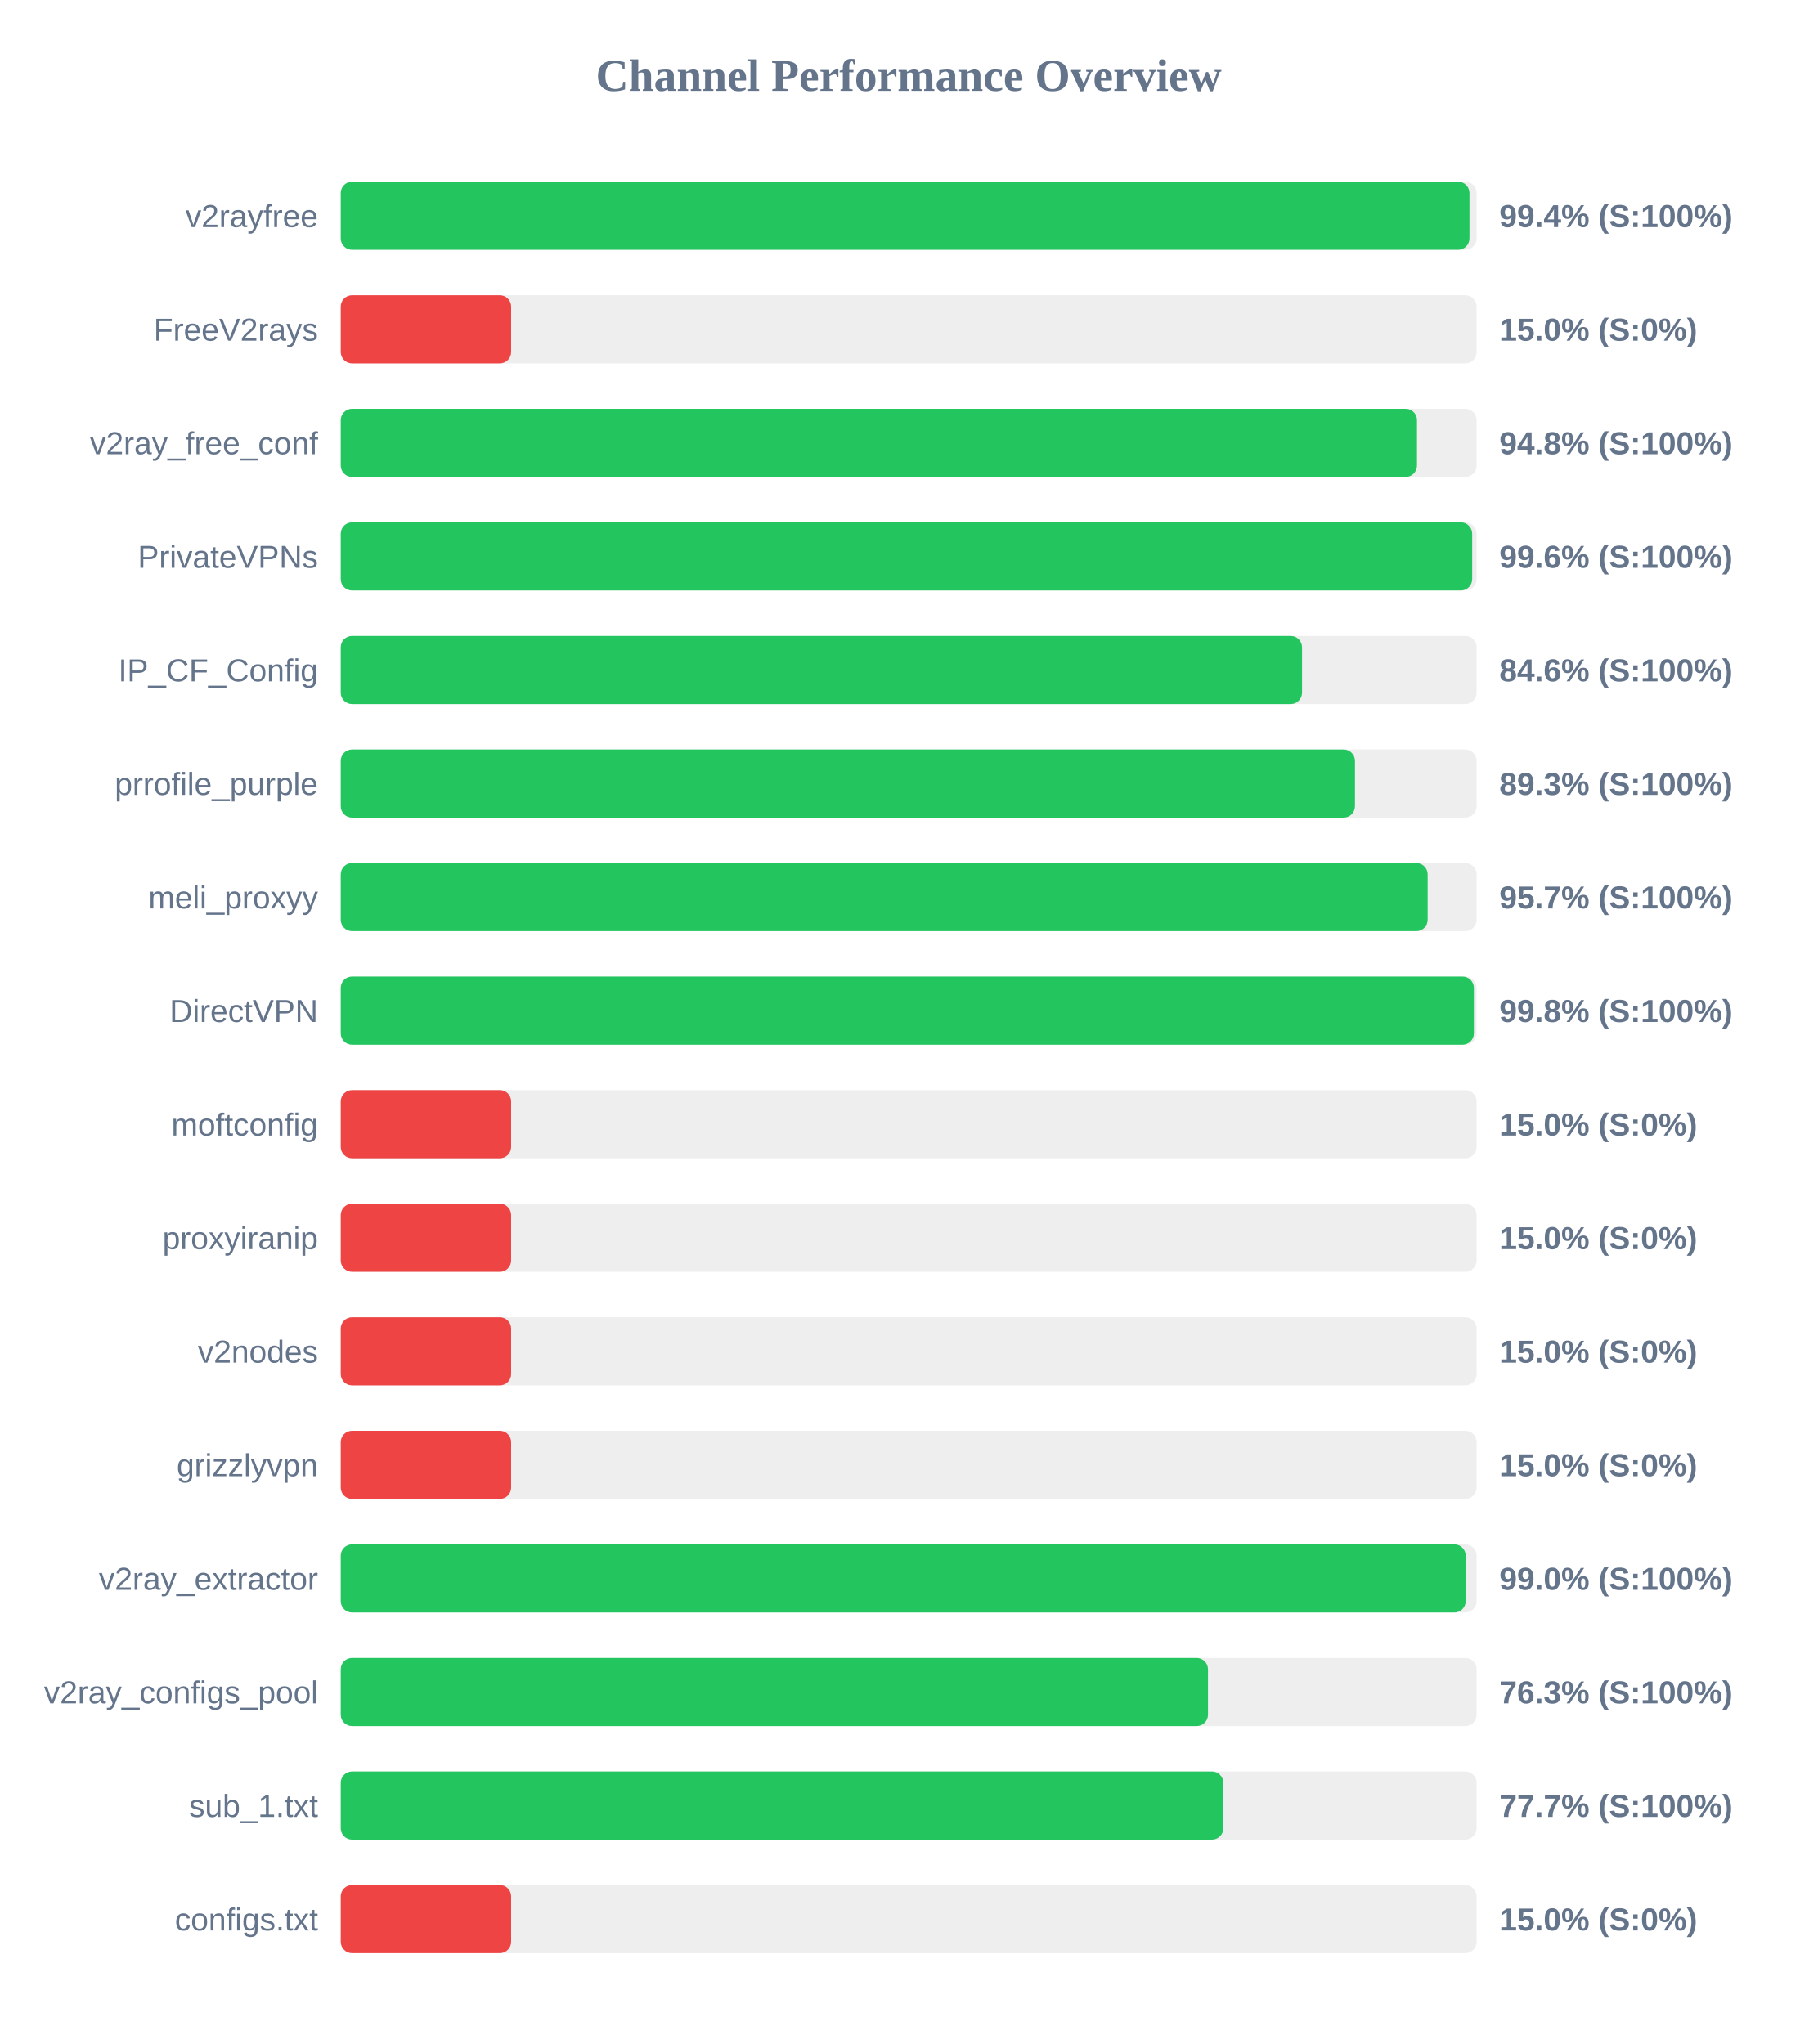
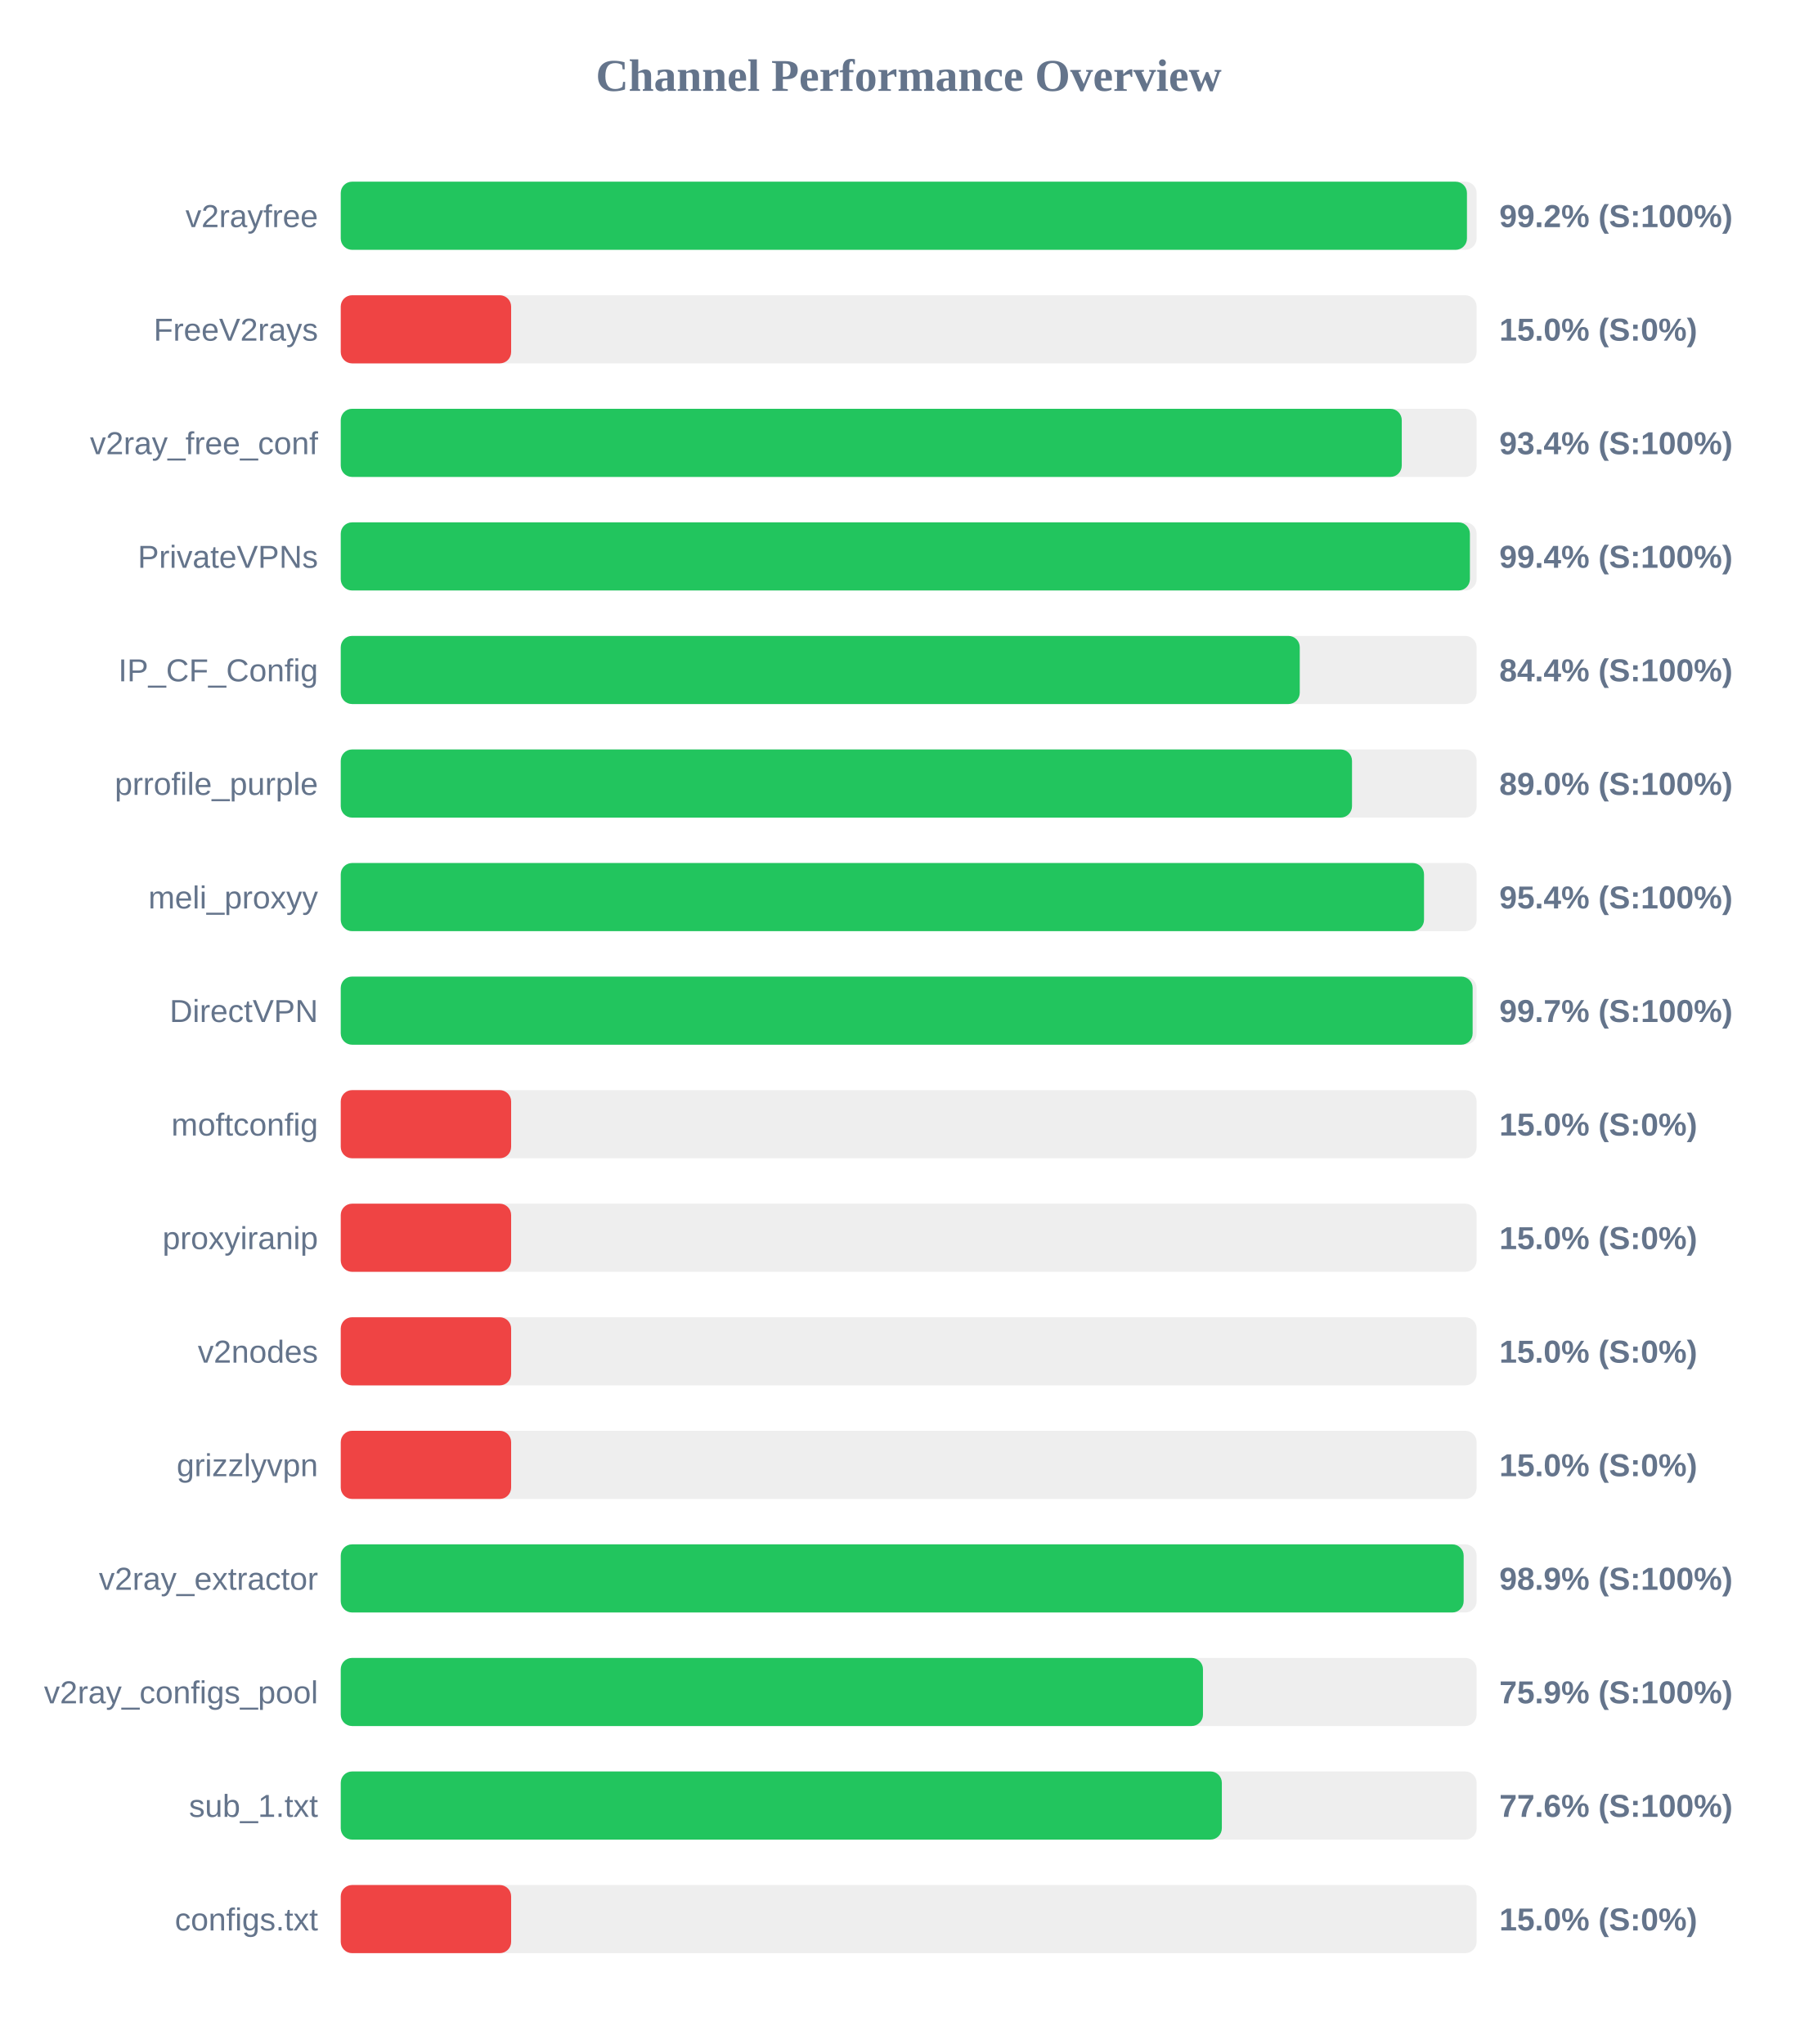
<svg xmlns="http://www.w3.org/2000/svg" width="800" height="900" version="1.1">
  <style>
        .row { font: 14px Arial; fill: #64748b; }
        .score { font: bold 14px Arial; fill: #64748b; }
    </style>
  <text x="400" y="40" text-anchor="middle" font-size="20px" font-weight="bold" fill="#64748b">Channel Performance Overview</text>
  <rect x="150" y="80" width="500" height="30" fill="#eee" rx="5" />
-   <rect x="150" y="80" width="496.85" height="30" fill="#22c55e" rx="5" />
+   <rect x="150" y="80" width="495.75" height="30" fill="#22c55e" rx="5" />
  <text x="140" y="100" text-anchor="end" class="row">v2rayfree</text>
-   <text x="660" y="100" text-anchor="start" class="score">99.4% (S:100%)</text>
+   <text x="660" y="100" text-anchor="start" class="score">99.2% (S:100%)</text>
  <rect x="150" y="130" width="500" height="30" fill="#eee" rx="5" />
  <rect x="150" y="130" width="75.0" height="30" fill="#ef4444" rx="5" />
  <text x="140" y="150" text-anchor="end" class="row">FreeV2rays</text>
  <text x="660" y="150" text-anchor="start" class="score">15.0% (S:0%)</text>
  <rect x="150" y="180" width="500" height="30" fill="#eee" rx="5" />
-   <rect x="150" y="180" width="473.75" height="30" fill="#22c55e" rx="5" />
+   <rect x="150" y="180" width="467.05" height="30" fill="#22c55e" rx="5" />
  <text x="140" y="200" text-anchor="end" class="row">v2ray_free_conf</text>
-   <text x="660" y="200" text-anchor="start" class="score">94.8% (S:100%)</text>
+   <text x="660" y="200" text-anchor="start" class="score">93.4% (S:100%)</text>
  <rect x="150" y="230" width="500" height="30" fill="#eee" rx="5" />
-   <rect x="150" y="230" width="498.05" height="30" fill="#22c55e" rx="5" />
+   <rect x="150" y="230" width="497.05" height="30" fill="#22c55e" rx="5" />
  <text x="140" y="250" text-anchor="end" class="row">PrivateVPNs</text>
-   <text x="660" y="250" text-anchor="start" class="score">99.6% (S:100%)</text>
+   <text x="660" y="250" text-anchor="start" class="score">99.4% (S:100%)</text>
  <rect x="150" y="280" width="500" height="30" fill="#eee" rx="5" />
-   <rect x="150" y="280" width="423.15" height="30" fill="#22c55e" rx="5" />
+   <rect x="150" y="280" width="422.15" height="30" fill="#22c55e" rx="5" />
  <text x="140" y="300" text-anchor="end" class="row">IP_CF_Config</text>
-   <text x="660" y="300" text-anchor="start" class="score">84.6% (S:100%)</text>
+   <text x="660" y="300" text-anchor="start" class="score">84.4% (S:100%)</text>
  <rect x="150" y="330" width="500" height="30" fill="#eee" rx="5" />
-   <rect x="150" y="330" width="446.45" height="30" fill="#22c55e" rx="5" />
+   <rect x="150" y="330" width="445.15" height="30" fill="#22c55e" rx="5" />
  <text x="140" y="350" text-anchor="end" class="row">prrofile_purple</text>
-   <text x="660" y="350" text-anchor="start" class="score">89.3% (S:100%)</text>
+   <text x="660" y="350" text-anchor="start" class="score">89.0% (S:100%)</text>
  <rect x="150" y="380" width="500" height="30" fill="#eee" rx="5" />
-   <rect x="150" y="380" width="478.45" height="30" fill="#22c55e" rx="5" />
+   <rect x="150" y="380" width="476.85" height="30" fill="#22c55e" rx="5" />
  <text x="140" y="400" text-anchor="end" class="row">meli_proxyy</text>
-   <text x="660" y="400" text-anchor="start" class="score">95.7% (S:100%)</text>
+   <text x="660" y="400" text-anchor="start" class="score">95.4% (S:100%)</text>
  <rect x="150" y="430" width="500" height="30" fill="#eee" rx="5" />
-   <rect x="150" y="430" width="498.8" height="30" fill="#22c55e" rx="5" />
+   <rect x="150" y="430" width="498.25" height="30" fill="#22c55e" rx="5" />
  <text x="140" y="450" text-anchor="end" class="row">DirectVPN</text>
-   <text x="660" y="450" text-anchor="start" class="score">99.8% (S:100%)</text>
+   <text x="660" y="450" text-anchor="start" class="score">99.7% (S:100%)</text>
  <rect x="150" y="480" width="500" height="30" fill="#eee" rx="5" />
  <rect x="150" y="480" width="75.0" height="30" fill="#ef4444" rx="5" />
  <text x="140" y="500" text-anchor="end" class="row">moftconfig</text>
  <text x="660" y="500" text-anchor="start" class="score">15.0% (S:0%)</text>
  <rect x="150" y="530" width="500" height="30" fill="#eee" rx="5" />
  <rect x="150" y="530" width="75.0" height="30" fill="#ef4444" rx="5" />
  <text x="140" y="550" text-anchor="end" class="row">proxyiranip</text>
  <text x="660" y="550" text-anchor="start" class="score">15.0% (S:0%)</text>
  <rect x="150" y="580" width="500" height="30" fill="#eee" rx="5" />
  <rect x="150" y="580" width="75.0" height="30" fill="#ef4444" rx="5" />
  <text x="140" y="600" text-anchor="end" class="row">v2nodes</text>
  <text x="660" y="600" text-anchor="start" class="score">15.0% (S:0%)</text>
  <rect x="150" y="630" width="500" height="30" fill="#eee" rx="5" />
  <rect x="150" y="630" width="75.0" height="30" fill="#ef4444" rx="5" />
  <text x="140" y="650" text-anchor="end" class="row">grizzlyvpn</text>
  <text x="660" y="650" text-anchor="start" class="score">15.0% (S:0%)</text>
  <rect x="150" y="680" width="500" height="30" fill="#eee" rx="5" />
-   <rect x="150" y="680" width="495.2" height="30" fill="#22c55e" rx="5" />
+   <rect x="150" y="680" width="494.3" height="30" fill="#22c55e" rx="5" />
  <text x="140" y="700" text-anchor="end" class="row">v2ray_extractor</text>
-   <text x="660" y="700" text-anchor="start" class="score">99.0% (S:100%)</text>
+   <text x="660" y="700" text-anchor="start" class="score">98.9% (S:100%)</text>
  <rect x="150" y="730" width="500" height="30" fill="#eee" rx="5" />
-   <rect x="150" y="730" width="381.75" height="30" fill="#22c55e" rx="5" />
+   <rect x="150" y="730" width="379.55" height="30" fill="#22c55e" rx="5" />
  <text x="140" y="750" text-anchor="end" class="row">v2ray_configs_pool</text>
-   <text x="660" y="750" text-anchor="start" class="score">76.3% (S:100%)</text>
+   <text x="660" y="750" text-anchor="start" class="score">75.9% (S:100%)</text>
  <rect x="150" y="780" width="500" height="30" fill="#eee" rx="5" />
-   <rect x="150" y="780" width="388.5" height="30" fill="#22c55e" rx="5" />
+   <rect x="150" y="780" width="387.85" height="30" fill="#22c55e" rx="5" />
  <text x="140" y="800" text-anchor="end" class="row">sub_1.txt</text>
-   <text x="660" y="800" text-anchor="start" class="score">77.7% (S:100%)</text>
+   <text x="660" y="800" text-anchor="start" class="score">77.6% (S:100%)</text>
  <rect x="150" y="830" width="500" height="30" fill="#eee" rx="5" />
  <rect x="150" y="830" width="75.0" height="30" fill="#ef4444" rx="5" />
  <text x="140" y="850" text-anchor="end" class="row">configs.txt</text>
  <text x="660" y="850" text-anchor="start" class="score">15.0% (S:0%)</text>
</svg>
